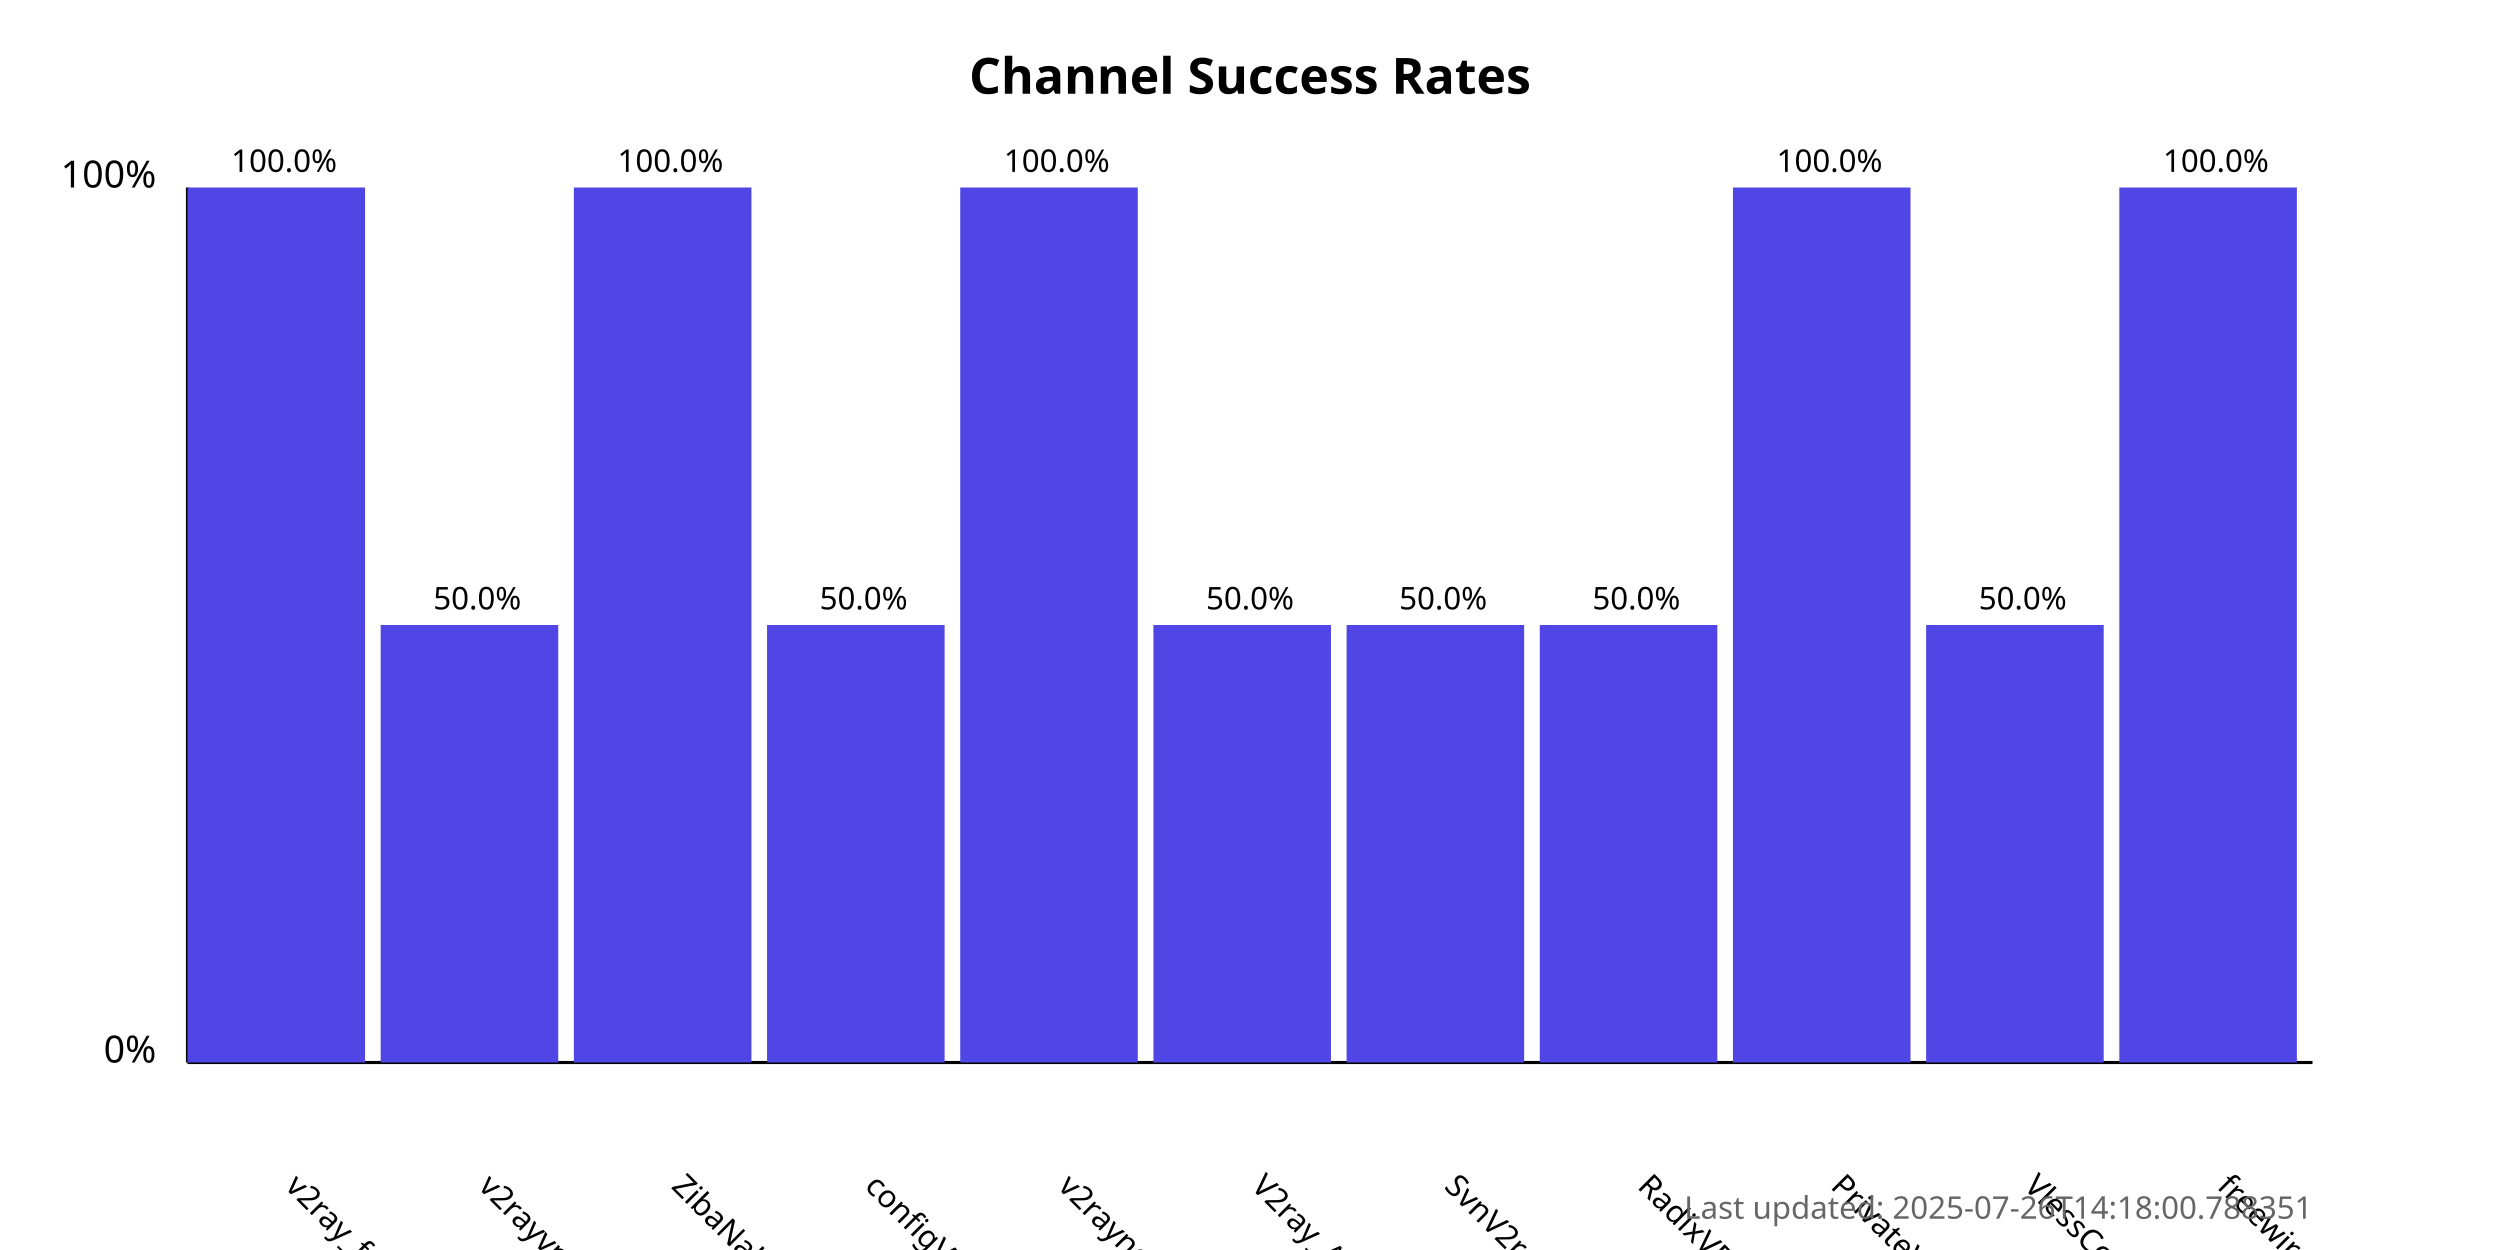
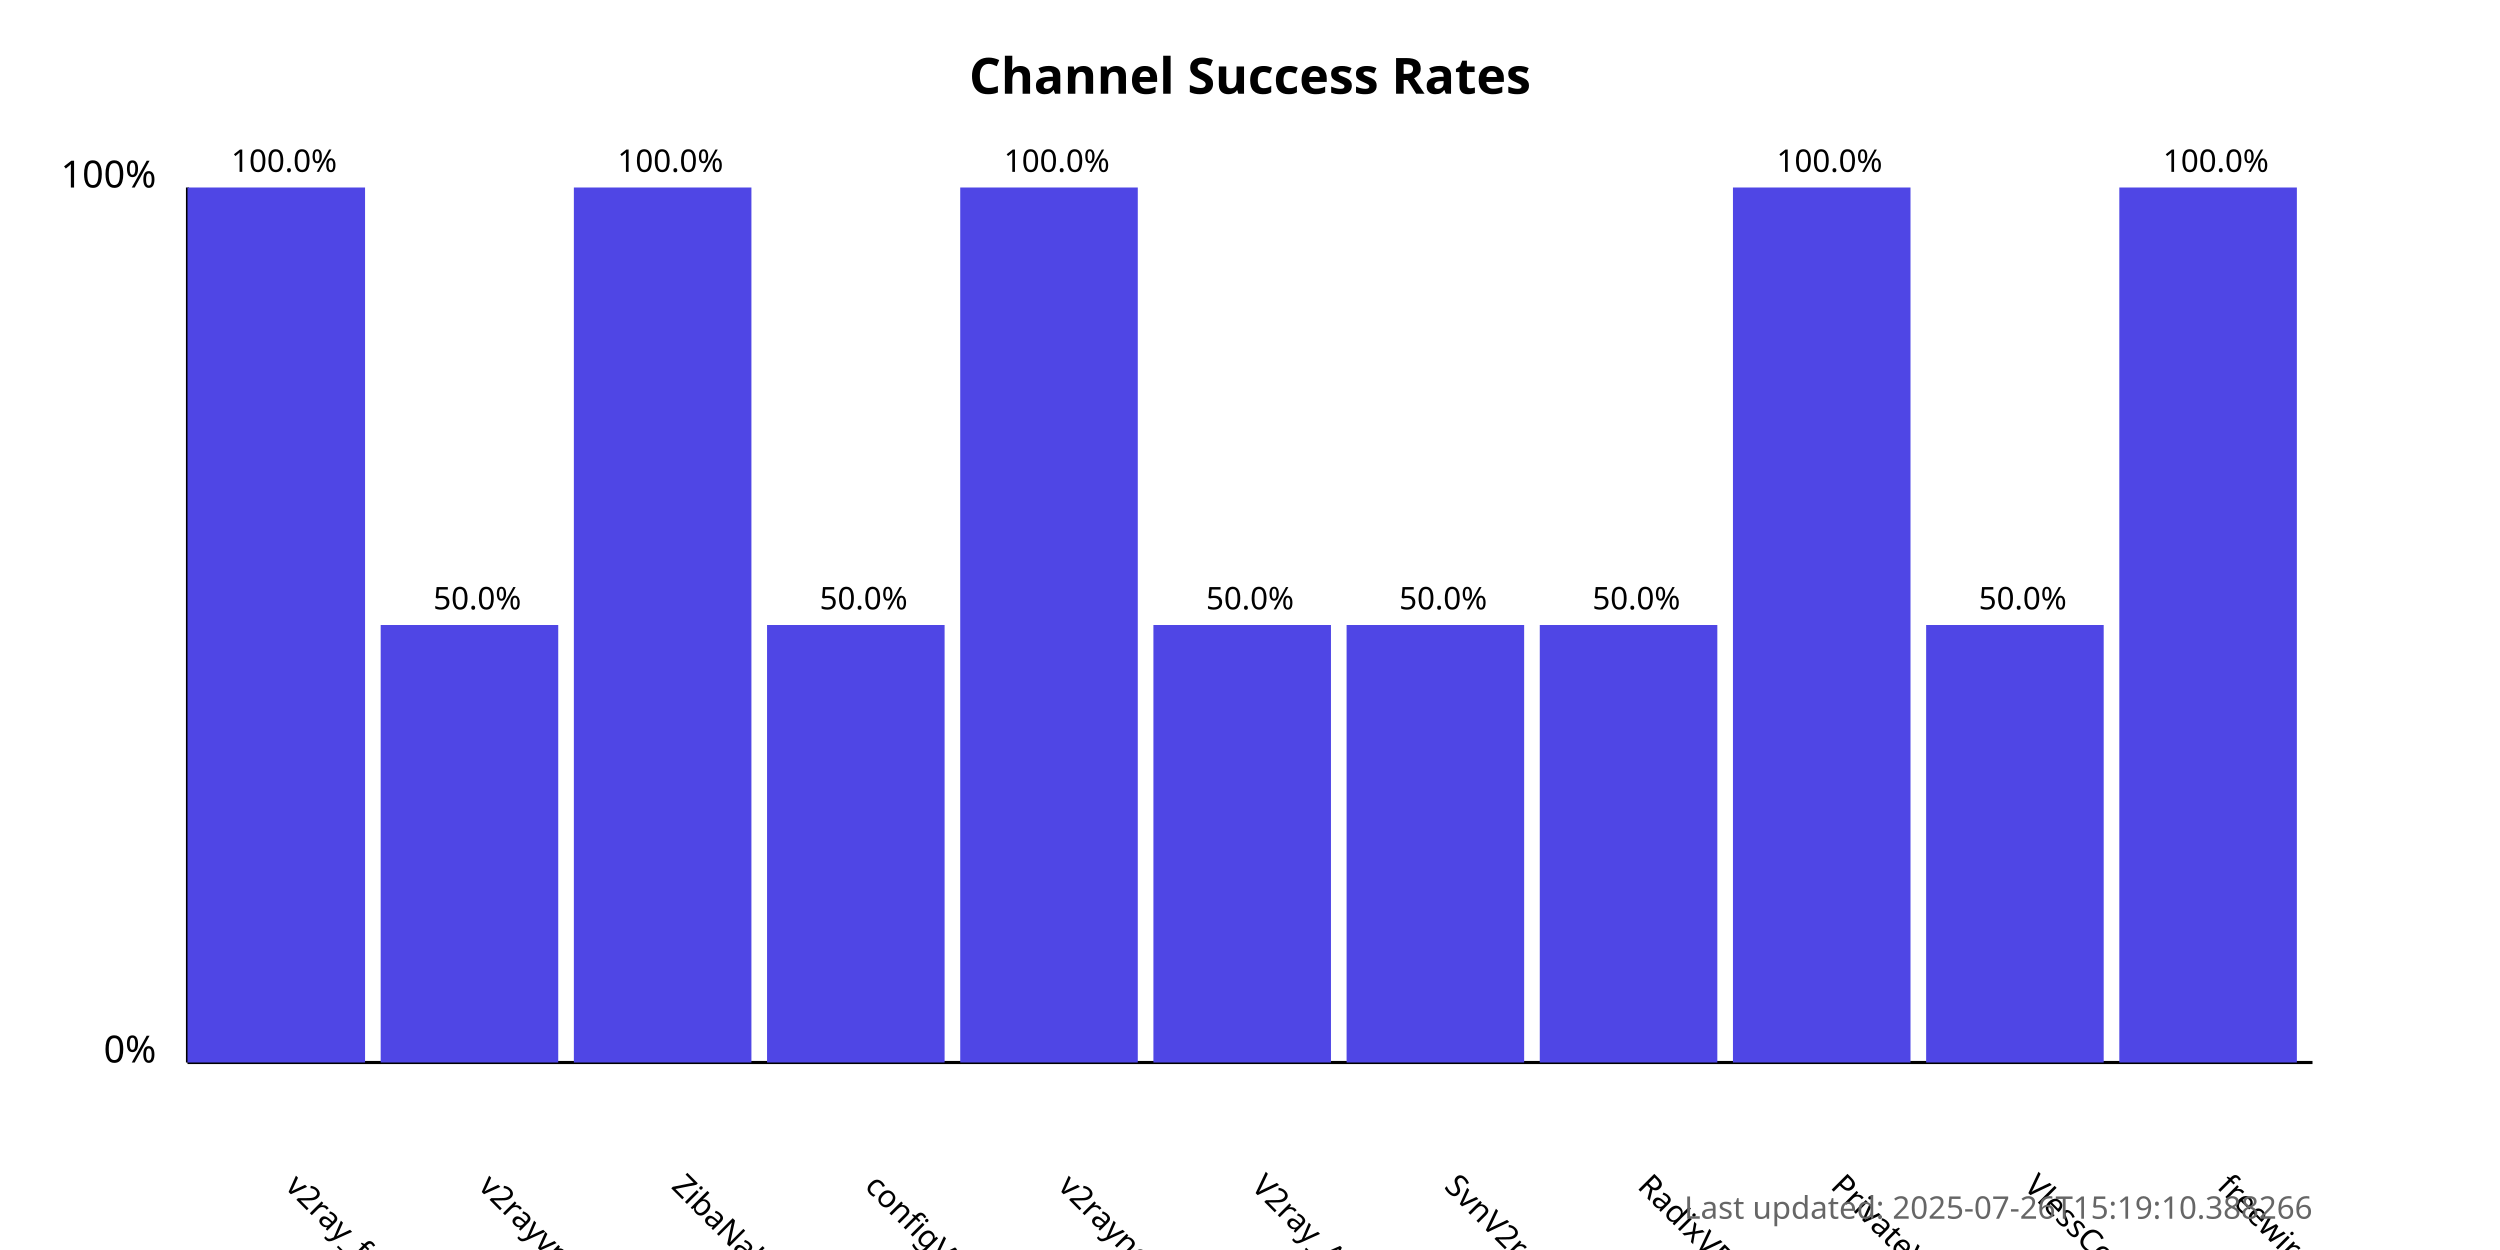
<svg xmlns="http://www.w3.org/2000/svg" width="800" height="400">
  <style>
            .chart-title { font: bold 16px sans-serif; }
            .axis-label { font: 12px sans-serif; }
            .tick-label { font: 10px sans-serif; }
            .bar { fill: #4f46e5; }
            .bar:hover { fill: #6366f1; }
            .timestamp { font: 10px sans-serif; fill: #666; }
        </style>
  <text x="400.0" y="30" text-anchor="middle" class="chart-title">
            Channel Success Rates
        </text>
  <line x1="60" y1="340" x2="60" y2="60" stroke="black" stroke-width="1" />
  <line x1="60" y1="340" x2="740" y2="340" stroke="black" stroke-width="1" />
  <text x="50" y="340" text-anchor="end" class="axis-label">0%</text>
  <text x="50" y="60" text-anchor="end" class="axis-label">100%</text>
  <g>
    <rect x="60" y="60.0" width="56.818" height="280.0" class="bar" />
    <text x="90.909" y="380" transform="rotate(45, 90.90909, 380)" text-anchor="start" class="tick-label">
                v2ray_free_conf
            </text>
    <text x="90.909" y="55.0" text-anchor="middle" class="tick-label">
                100.0%
            </text>
  </g>
  <g>
    <rect x="121.818" y="200.0" width="56.818" height="140.0" class="bar" />
    <text x="152.727" y="380" transform="rotate(45, 152.7273, 380)" text-anchor="start" class="tick-label">
                v2rayvpno
            </text>
    <text x="152.727" y="195.0" text-anchor="middle" class="tick-label">
                50.0%
            </text>
  </g>
  <g>
    <rect x="183.636" y="60.0" width="56.818" height="280.0" class="bar" />
    <text x="214.545" y="380" transform="rotate(45, 214.5455, 380)" text-anchor="start" class="tick-label">
                ZibaNabz
            </text>
    <text x="214.545" y="55.0" text-anchor="middle" class="tick-label">
                100.0%
            </text>
  </g>
  <g>
    <rect x="245.455" y="200.0" width="56.818" height="140.0" class="bar" />
    <text x="276.364" y="380" transform="rotate(45, 276.3636, 380)" text-anchor="start" class="tick-label">
                configV2rayForFree
            </text>
    <text x="276.364" y="195.0" text-anchor="middle" class="tick-label">
                50.0%
            </text>
  </g>
  <g>
    <rect x="307.273" y="60.0" width="56.818" height="280.0" class="bar" />
    <text x="338.182" y="380" transform="rotate(45, 338.1818, 380)" text-anchor="start" class="tick-label">
                v2rayngvpn
            </text>
    <text x="338.182" y="55.0" text-anchor="middle" class="tick-label">
                100.0%
            </text>
  </g>
  <g>
    <rect x="369.091" y="200.0" width="56.818" height="140.0" class="bar" />
    <text x="400.0" y="380" transform="rotate(45, 400.0, 380)" text-anchor="start" class="tick-label">
                V2ray_Alpha
            </text>
    <text x="400.0" y="195.0" text-anchor="middle" class="tick-label">
                50.0%
            </text>
  </g>
  <g>
    <rect x="430.909" y="200.0" width="56.818" height="140.0" class="bar" />
    <text x="461.818" y="380" transform="rotate(45, 461.8182, 380)" text-anchor="start" class="tick-label">
                SvnV2ray
            </text>
    <text x="461.818" y="195.0" text-anchor="middle" class="tick-label">
                50.0%
            </text>
  </g>
  <g>
    <rect x="492.727" y="200.0" width="56.818" height="140.0" class="bar" />
    <text x="523.636" y="380" transform="rotate(45, 523.6364, 380)" text-anchor="start" class="tick-label">
                RadixVPN
            </text>
    <text x="523.636" y="195.0" text-anchor="middle" class="tick-label">
                50.0%
            </text>
  </g>
  <g>
    <rect x="554.545" y="60.0" width="56.818" height="280.0" class="bar" />
    <text x="585.455" y="380" transform="rotate(45, 585.4545, 380)" text-anchor="start" class="tick-label">
                PrivateVPNs
            </text>
    <text x="585.455" y="55.0" text-anchor="middle" class="tick-label">
                100.0%
            </text>
  </g>
  <g>
    <rect x="616.364" y="200.0" width="56.818" height="140.0" class="bar" />
    <text x="647.273" y="380" transform="rotate(45, 647.2727, 380)" text-anchor="start" class="tick-label">
                VlessConfig
            </text>
    <text x="647.273" y="195.0" text-anchor="middle" class="tick-label">
                50.0%
            </text>
  </g>
  <g>
    <rect x="678.182" y="60.0" width="56.818" height="280.0" class="bar" />
    <text x="709.091" y="380" transform="rotate(45, 709.0909, 380)" text-anchor="start" class="tick-label">
                freewireguard
            </text>
    <text x="709.091" y="55.0" text-anchor="middle" class="tick-label">
                100.0%
            </text>
  </g>
  <text x="740" y="390" text-anchor="end" class="timestamp">
-             Last updated: 2025-07-26T14:18:00.788351
+             Last updated: 2025-07-26T15:19:10.388266
        </text>
</svg>
